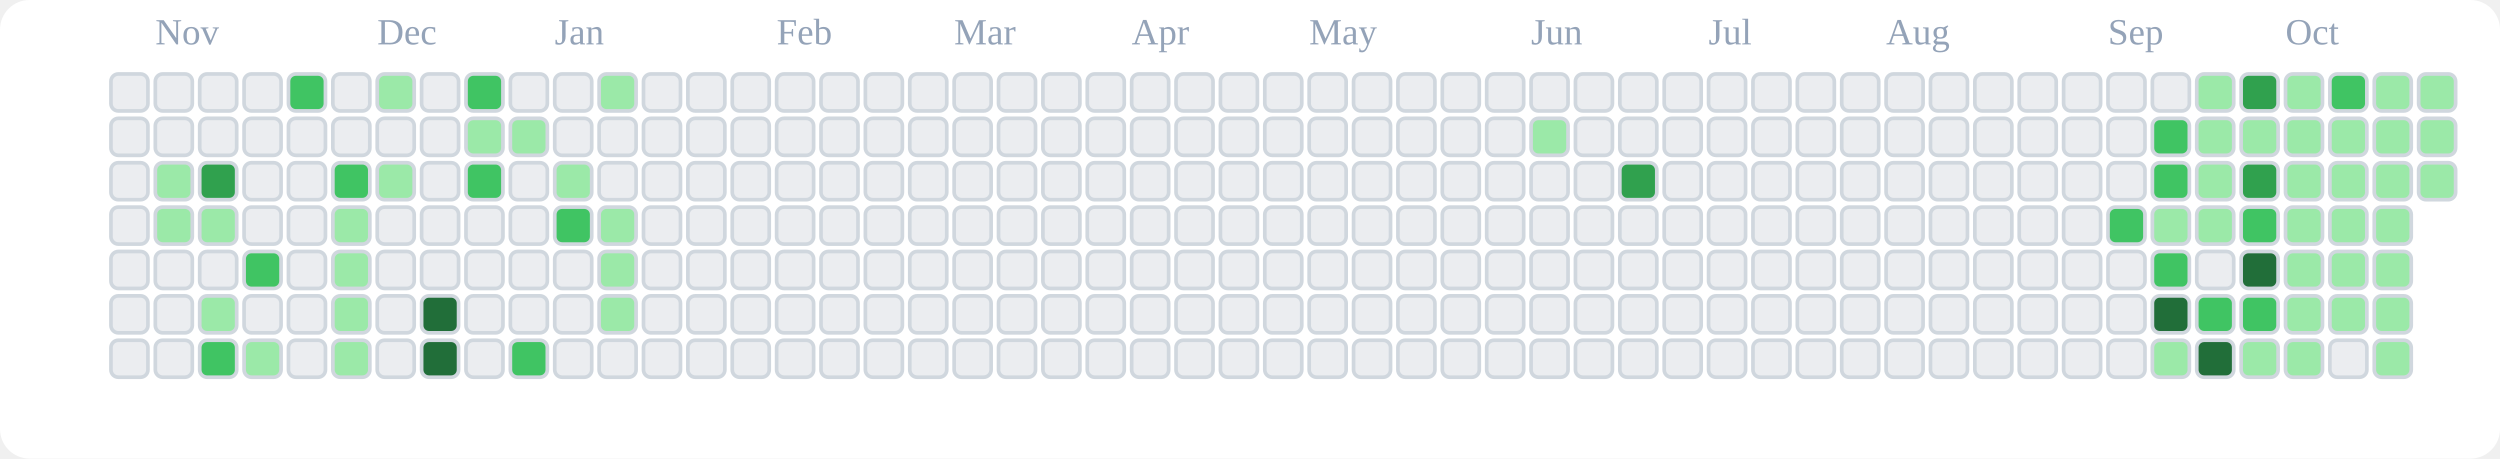
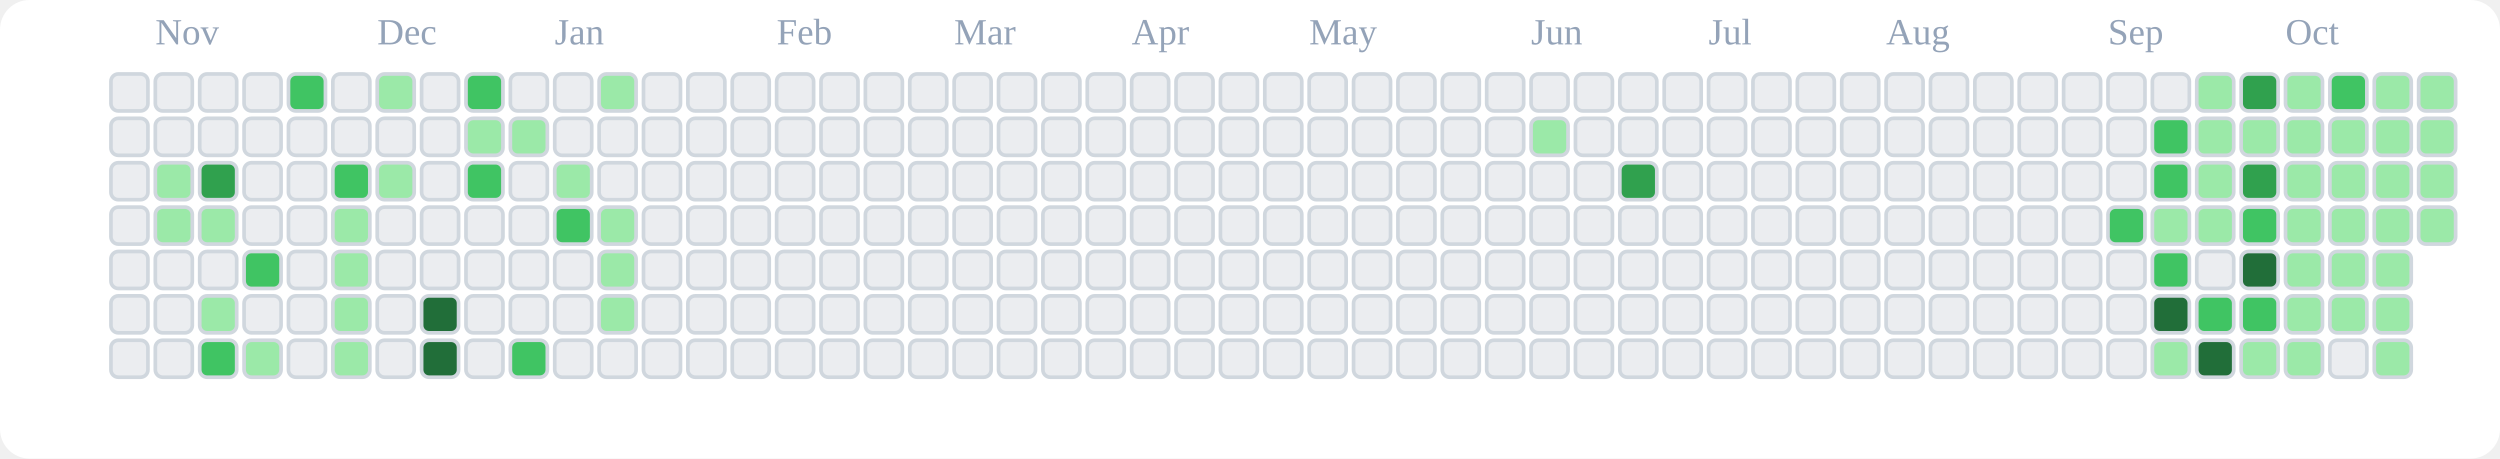
<svg xmlns="http://www.w3.org/2000/svg" viewBox="0 0 676 124" role="img" aria-label="tranhohoangvu Contributions (Light)">
  <rect x="0" y="0" width="676" height="124" fill="#ffffff" rx="8" ry="8" />
  <text x="42" y="12" font-size="10" fill="#94a3b8">Nov</text>
  <text x="102" y="12" font-size="10" fill="#94a3b8">Dec</text>
  <text x="150" y="12" font-size="10" fill="#94a3b8">Jan</text>
  <text x="210" y="12" font-size="10" fill="#94a3b8">Feb</text>
  <text x="258" y="12" font-size="10" fill="#94a3b8">Mar</text>
  <text x="306" y="12" font-size="10" fill="#94a3b8">Apr</text>
  <text x="354" y="12" font-size="10" fill="#94a3b8">May</text>
  <text x="414" y="12" font-size="10" fill="#94a3b8">Jun</text>
  <text x="462" y="12" font-size="10" fill="#94a3b8">Jul</text>
  <text x="510" y="12" font-size="10" fill="#94a3b8">Aug</text>
  <text x="570" y="12" font-size="10" fill="#94a3b8">Sep</text>
  <text x="618" y="12" font-size="10" fill="#94a3b8">Oct</text>
  <rect x="30" y="20" width="10" height="10" rx="2" ry="2" fill="#ebedf0" stroke="#d0d7de" stroke-width="1" />
  <rect x="30" y="32" width="10" height="10" rx="2" ry="2" fill="#ebedf0" stroke="#d0d7de" stroke-width="1" />
  <rect x="30" y="44" width="10" height="10" rx="2" ry="2" fill="#ebedf0" stroke="#d0d7de" stroke-width="1" />
  <rect x="30" y="56" width="10" height="10" rx="2" ry="2" fill="#ebedf0" stroke="#d0d7de" stroke-width="1" />
  <rect x="30" y="68" width="10" height="10" rx="2" ry="2" fill="#ebedf0" stroke="#d0d7de" stroke-width="1" />
  <rect x="30" y="80" width="10" height="10" rx="2" ry="2" fill="#ebedf0" stroke="#d0d7de" stroke-width="1" />
  <rect x="30" y="92" width="10" height="10" rx="2" ry="2" fill="#ebedf0" stroke="#d0d7de" stroke-width="1" />
  <rect x="42" y="20" width="10" height="10" rx="2" ry="2" fill="#ebedf0" stroke="#d0d7de" stroke-width="1" />
  <rect x="42" y="32" width="10" height="10" rx="2" ry="2" fill="#ebedf0" stroke="#d0d7de" stroke-width="1" />
  <rect x="42" y="44" width="10" height="10" rx="2" ry="2" fill="#9be9a8" stroke="#d0d7de" stroke-width="1" />
  <rect x="42" y="56" width="10" height="10" rx="2" ry="2" fill="#9be9a8" stroke="#d0d7de" stroke-width="1" />
  <rect x="42" y="68" width="10" height="10" rx="2" ry="2" fill="#ebedf0" stroke="#d0d7de" stroke-width="1" />
  <rect x="42" y="80" width="10" height="10" rx="2" ry="2" fill="#ebedf0" stroke="#d0d7de" stroke-width="1" />
  <rect x="42" y="92" width="10" height="10" rx="2" ry="2" fill="#ebedf0" stroke="#d0d7de" stroke-width="1" />
  <rect x="54" y="20" width="10" height="10" rx="2" ry="2" fill="#ebedf0" stroke="#d0d7de" stroke-width="1" />
  <rect x="54" y="32" width="10" height="10" rx="2" ry="2" fill="#ebedf0" stroke="#d0d7de" stroke-width="1" />
  <rect x="54" y="44" width="10" height="10" rx="2" ry="2" fill="#30a14e" stroke="#d0d7de" stroke-width="1" />
  <rect x="54" y="56" width="10" height="10" rx="2" ry="2" fill="#9be9a8" stroke="#d0d7de" stroke-width="1" />
  <rect x="54" y="68" width="10" height="10" rx="2" ry="2" fill="#ebedf0" stroke="#d0d7de" stroke-width="1" />
  <rect x="54" y="80" width="10" height="10" rx="2" ry="2" fill="#9be9a8" stroke="#d0d7de" stroke-width="1" />
  <rect x="54" y="92" width="10" height="10" rx="2" ry="2" fill="#40c463" stroke="#d0d7de" stroke-width="1" />
  <rect x="66" y="20" width="10" height="10" rx="2" ry="2" fill="#ebedf0" stroke="#d0d7de" stroke-width="1" />
  <rect x="66" y="32" width="10" height="10" rx="2" ry="2" fill="#ebedf0" stroke="#d0d7de" stroke-width="1" />
  <rect x="66" y="44" width="10" height="10" rx="2" ry="2" fill="#ebedf0" stroke="#d0d7de" stroke-width="1" />
  <rect x="66" y="56" width="10" height="10" rx="2" ry="2" fill="#ebedf0" stroke="#d0d7de" stroke-width="1" />
  <rect x="66" y="68" width="10" height="10" rx="2" ry="2" fill="#40c463" stroke="#d0d7de" stroke-width="1" />
  <rect x="66" y="80" width="10" height="10" rx="2" ry="2" fill="#ebedf0" stroke="#d0d7de" stroke-width="1" />
  <rect x="66" y="92" width="10" height="10" rx="2" ry="2" fill="#9be9a8" stroke="#d0d7de" stroke-width="1" />
  <rect x="78" y="20" width="10" height="10" rx="2" ry="2" fill="#40c463" stroke="#d0d7de" stroke-width="1" />
  <rect x="78" y="32" width="10" height="10" rx="2" ry="2" fill="#ebedf0" stroke="#d0d7de" stroke-width="1" />
  <rect x="78" y="44" width="10" height="10" rx="2" ry="2" fill="#ebedf0" stroke="#d0d7de" stroke-width="1" />
  <rect x="78" y="56" width="10" height="10" rx="2" ry="2" fill="#ebedf0" stroke="#d0d7de" stroke-width="1" />
  <rect x="78" y="68" width="10" height="10" rx="2" ry="2" fill="#ebedf0" stroke="#d0d7de" stroke-width="1" />
  <rect x="78" y="80" width="10" height="10" rx="2" ry="2" fill="#ebedf0" stroke="#d0d7de" stroke-width="1" />
  <rect x="78" y="92" width="10" height="10" rx="2" ry="2" fill="#ebedf0" stroke="#d0d7de" stroke-width="1" />
  <rect x="90" y="20" width="10" height="10" rx="2" ry="2" fill="#ebedf0" stroke="#d0d7de" stroke-width="1" />
  <rect x="90" y="32" width="10" height="10" rx="2" ry="2" fill="#ebedf0" stroke="#d0d7de" stroke-width="1" />
  <rect x="90" y="44" width="10" height="10" rx="2" ry="2" fill="#40c463" stroke="#d0d7de" stroke-width="1" />
  <rect x="90" y="56" width="10" height="10" rx="2" ry="2" fill="#9be9a8" stroke="#d0d7de" stroke-width="1" />
  <rect x="90" y="68" width="10" height="10" rx="2" ry="2" fill="#9be9a8" stroke="#d0d7de" stroke-width="1" />
  <rect x="90" y="80" width="10" height="10" rx="2" ry="2" fill="#9be9a8" stroke="#d0d7de" stroke-width="1" />
  <rect x="90" y="92" width="10" height="10" rx="2" ry="2" fill="#9be9a8" stroke="#d0d7de" stroke-width="1" />
  <rect x="102" y="20" width="10" height="10" rx="2" ry="2" fill="#9be9a8" stroke="#d0d7de" stroke-width="1" />
  <rect x="102" y="32" width="10" height="10" rx="2" ry="2" fill="#ebedf0" stroke="#d0d7de" stroke-width="1" />
  <rect x="102" y="44" width="10" height="10" rx="2" ry="2" fill="#9be9a8" stroke="#d0d7de" stroke-width="1" />
  <rect x="102" y="56" width="10" height="10" rx="2" ry="2" fill="#ebedf0" stroke="#d0d7de" stroke-width="1" />
  <rect x="102" y="68" width="10" height="10" rx="2" ry="2" fill="#ebedf0" stroke="#d0d7de" stroke-width="1" />
  <rect x="102" y="80" width="10" height="10" rx="2" ry="2" fill="#ebedf0" stroke="#d0d7de" stroke-width="1" />
  <rect x="102" y="92" width="10" height="10" rx="2" ry="2" fill="#ebedf0" stroke="#d0d7de" stroke-width="1" />
  <rect x="114" y="20" width="10" height="10" rx="2" ry="2" fill="#ebedf0" stroke="#d0d7de" stroke-width="1" />
  <rect x="114" y="32" width="10" height="10" rx="2" ry="2" fill="#ebedf0" stroke="#d0d7de" stroke-width="1" />
  <rect x="114" y="44" width="10" height="10" rx="2" ry="2" fill="#ebedf0" stroke="#d0d7de" stroke-width="1" />
  <rect x="114" y="56" width="10" height="10" rx="2" ry="2" fill="#ebedf0" stroke="#d0d7de" stroke-width="1" />
  <rect x="114" y="68" width="10" height="10" rx="2" ry="2" fill="#ebedf0" stroke="#d0d7de" stroke-width="1" />
  <rect x="114" y="80" width="10" height="10" rx="2" ry="2" fill="#216e39" stroke="#d0d7de" stroke-width="1" />
  <rect x="114" y="92" width="10" height="10" rx="2" ry="2" fill="#216e39" stroke="#d0d7de" stroke-width="1" />
  <rect x="126" y="20" width="10" height="10" rx="2" ry="2" fill="#40c463" stroke="#d0d7de" stroke-width="1" />
  <rect x="126" y="32" width="10" height="10" rx="2" ry="2" fill="#9be9a8" stroke="#d0d7de" stroke-width="1" />
  <rect x="126" y="44" width="10" height="10" rx="2" ry="2" fill="#40c463" stroke="#d0d7de" stroke-width="1" />
  <rect x="126" y="56" width="10" height="10" rx="2" ry="2" fill="#ebedf0" stroke="#d0d7de" stroke-width="1" />
  <rect x="126" y="68" width="10" height="10" rx="2" ry="2" fill="#ebedf0" stroke="#d0d7de" stroke-width="1" />
  <rect x="126" y="80" width="10" height="10" rx="2" ry="2" fill="#ebedf0" stroke="#d0d7de" stroke-width="1" />
  <rect x="126" y="92" width="10" height="10" rx="2" ry="2" fill="#ebedf0" stroke="#d0d7de" stroke-width="1" />
  <rect x="138" y="20" width="10" height="10" rx="2" ry="2" fill="#ebedf0" stroke="#d0d7de" stroke-width="1" />
  <rect x="138" y="32" width="10" height="10" rx="2" ry="2" fill="#9be9a8" stroke="#d0d7de" stroke-width="1" />
  <rect x="138" y="44" width="10" height="10" rx="2" ry="2" fill="#ebedf0" stroke="#d0d7de" stroke-width="1" />
  <rect x="138" y="56" width="10" height="10" rx="2" ry="2" fill="#ebedf0" stroke="#d0d7de" stroke-width="1" />
  <rect x="138" y="68" width="10" height="10" rx="2" ry="2" fill="#ebedf0" stroke="#d0d7de" stroke-width="1" />
  <rect x="138" y="80" width="10" height="10" rx="2" ry="2" fill="#ebedf0" stroke="#d0d7de" stroke-width="1" />
  <rect x="138" y="92" width="10" height="10" rx="2" ry="2" fill="#40c463" stroke="#d0d7de" stroke-width="1" />
  <rect x="150" y="20" width="10" height="10" rx="2" ry="2" fill="#ebedf0" stroke="#d0d7de" stroke-width="1" />
  <rect x="150" y="32" width="10" height="10" rx="2" ry="2" fill="#ebedf0" stroke="#d0d7de" stroke-width="1" />
  <rect x="150" y="44" width="10" height="10" rx="2" ry="2" fill="#9be9a8" stroke="#d0d7de" stroke-width="1" />
  <rect x="150" y="56" width="10" height="10" rx="2" ry="2" fill="#40c463" stroke="#d0d7de" stroke-width="1" />
  <rect x="150" y="68" width="10" height="10" rx="2" ry="2" fill="#ebedf0" stroke="#d0d7de" stroke-width="1" />
  <rect x="150" y="80" width="10" height="10" rx="2" ry="2" fill="#ebedf0" stroke="#d0d7de" stroke-width="1" />
  <rect x="150" y="92" width="10" height="10" rx="2" ry="2" fill="#ebedf0" stroke="#d0d7de" stroke-width="1" />
  <rect x="162" y="20" width="10" height="10" rx="2" ry="2" fill="#9be9a8" stroke="#d0d7de" stroke-width="1" />
  <rect x="162" y="32" width="10" height="10" rx="2" ry="2" fill="#ebedf0" stroke="#d0d7de" stroke-width="1" />
  <rect x="162" y="44" width="10" height="10" rx="2" ry="2" fill="#ebedf0" stroke="#d0d7de" stroke-width="1" />
  <rect x="162" y="56" width="10" height="10" rx="2" ry="2" fill="#9be9a8" stroke="#d0d7de" stroke-width="1" />
  <rect x="162" y="68" width="10" height="10" rx="2" ry="2" fill="#9be9a8" stroke="#d0d7de" stroke-width="1" />
  <rect x="162" y="80" width="10" height="10" rx="2" ry="2" fill="#9be9a8" stroke="#d0d7de" stroke-width="1" />
  <rect x="162" y="92" width="10" height="10" rx="2" ry="2" fill="#ebedf0" stroke="#d0d7de" stroke-width="1" />
  <rect x="174" y="20" width="10" height="10" rx="2" ry="2" fill="#ebedf0" stroke="#d0d7de" stroke-width="1" />
  <rect x="174" y="32" width="10" height="10" rx="2" ry="2" fill="#ebedf0" stroke="#d0d7de" stroke-width="1" />
  <rect x="174" y="44" width="10" height="10" rx="2" ry="2" fill="#ebedf0" stroke="#d0d7de" stroke-width="1" />
  <rect x="174" y="56" width="10" height="10" rx="2" ry="2" fill="#ebedf0" stroke="#d0d7de" stroke-width="1" />
  <rect x="174" y="68" width="10" height="10" rx="2" ry="2" fill="#ebedf0" stroke="#d0d7de" stroke-width="1" />
  <rect x="174" y="80" width="10" height="10" rx="2" ry="2" fill="#ebedf0" stroke="#d0d7de" stroke-width="1" />
  <rect x="174" y="92" width="10" height="10" rx="2" ry="2" fill="#ebedf0" stroke="#d0d7de" stroke-width="1" />
  <rect x="186" y="20" width="10" height="10" rx="2" ry="2" fill="#ebedf0" stroke="#d0d7de" stroke-width="1" />
  <rect x="186" y="32" width="10" height="10" rx="2" ry="2" fill="#ebedf0" stroke="#d0d7de" stroke-width="1" />
  <rect x="186" y="44" width="10" height="10" rx="2" ry="2" fill="#ebedf0" stroke="#d0d7de" stroke-width="1" />
  <rect x="186" y="56" width="10" height="10" rx="2" ry="2" fill="#ebedf0" stroke="#d0d7de" stroke-width="1" />
  <rect x="186" y="68" width="10" height="10" rx="2" ry="2" fill="#ebedf0" stroke="#d0d7de" stroke-width="1" />
  <rect x="186" y="80" width="10" height="10" rx="2" ry="2" fill="#ebedf0" stroke="#d0d7de" stroke-width="1" />
  <rect x="186" y="92" width="10" height="10" rx="2" ry="2" fill="#ebedf0" stroke="#d0d7de" stroke-width="1" />
  <rect x="198" y="20" width="10" height="10" rx="2" ry="2" fill="#ebedf0" stroke="#d0d7de" stroke-width="1" />
  <rect x="198" y="32" width="10" height="10" rx="2" ry="2" fill="#ebedf0" stroke="#d0d7de" stroke-width="1" />
  <rect x="198" y="44" width="10" height="10" rx="2" ry="2" fill="#ebedf0" stroke="#d0d7de" stroke-width="1" />
  <rect x="198" y="56" width="10" height="10" rx="2" ry="2" fill="#ebedf0" stroke="#d0d7de" stroke-width="1" />
  <rect x="198" y="68" width="10" height="10" rx="2" ry="2" fill="#ebedf0" stroke="#d0d7de" stroke-width="1" />
  <rect x="198" y="80" width="10" height="10" rx="2" ry="2" fill="#ebedf0" stroke="#d0d7de" stroke-width="1" />
  <rect x="198" y="92" width="10" height="10" rx="2" ry="2" fill="#ebedf0" stroke="#d0d7de" stroke-width="1" />
  <rect x="210" y="20" width="10" height="10" rx="2" ry="2" fill="#ebedf0" stroke="#d0d7de" stroke-width="1" />
  <rect x="210" y="32" width="10" height="10" rx="2" ry="2" fill="#ebedf0" stroke="#d0d7de" stroke-width="1" />
  <rect x="210" y="44" width="10" height="10" rx="2" ry="2" fill="#ebedf0" stroke="#d0d7de" stroke-width="1" />
  <rect x="210" y="56" width="10" height="10" rx="2" ry="2" fill="#ebedf0" stroke="#d0d7de" stroke-width="1" />
  <rect x="210" y="68" width="10" height="10" rx="2" ry="2" fill="#ebedf0" stroke="#d0d7de" stroke-width="1" />
  <rect x="210" y="80" width="10" height="10" rx="2" ry="2" fill="#ebedf0" stroke="#d0d7de" stroke-width="1" />
  <rect x="210" y="92" width="10" height="10" rx="2" ry="2" fill="#ebedf0" stroke="#d0d7de" stroke-width="1" />
  <rect x="222" y="20" width="10" height="10" rx="2" ry="2" fill="#ebedf0" stroke="#d0d7de" stroke-width="1" />
  <rect x="222" y="32" width="10" height="10" rx="2" ry="2" fill="#ebedf0" stroke="#d0d7de" stroke-width="1" />
  <rect x="222" y="44" width="10" height="10" rx="2" ry="2" fill="#ebedf0" stroke="#d0d7de" stroke-width="1" />
  <rect x="222" y="56" width="10" height="10" rx="2" ry="2" fill="#ebedf0" stroke="#d0d7de" stroke-width="1" />
  <rect x="222" y="68" width="10" height="10" rx="2" ry="2" fill="#ebedf0" stroke="#d0d7de" stroke-width="1" />
  <rect x="222" y="80" width="10" height="10" rx="2" ry="2" fill="#ebedf0" stroke="#d0d7de" stroke-width="1" />
  <rect x="222" y="92" width="10" height="10" rx="2" ry="2" fill="#ebedf0" stroke="#d0d7de" stroke-width="1" />
  <rect x="234" y="20" width="10" height="10" rx="2" ry="2" fill="#ebedf0" stroke="#d0d7de" stroke-width="1" />
  <rect x="234" y="32" width="10" height="10" rx="2" ry="2" fill="#ebedf0" stroke="#d0d7de" stroke-width="1" />
  <rect x="234" y="44" width="10" height="10" rx="2" ry="2" fill="#ebedf0" stroke="#d0d7de" stroke-width="1" />
  <rect x="234" y="56" width="10" height="10" rx="2" ry="2" fill="#ebedf0" stroke="#d0d7de" stroke-width="1" />
  <rect x="234" y="68" width="10" height="10" rx="2" ry="2" fill="#ebedf0" stroke="#d0d7de" stroke-width="1" />
  <rect x="234" y="80" width="10" height="10" rx="2" ry="2" fill="#ebedf0" stroke="#d0d7de" stroke-width="1" />
  <rect x="234" y="92" width="10" height="10" rx="2" ry="2" fill="#ebedf0" stroke="#d0d7de" stroke-width="1" />
  <rect x="246" y="20" width="10" height="10" rx="2" ry="2" fill="#ebedf0" stroke="#d0d7de" stroke-width="1" />
  <rect x="246" y="32" width="10" height="10" rx="2" ry="2" fill="#ebedf0" stroke="#d0d7de" stroke-width="1" />
  <rect x="246" y="44" width="10" height="10" rx="2" ry="2" fill="#ebedf0" stroke="#d0d7de" stroke-width="1" />
  <rect x="246" y="56" width="10" height="10" rx="2" ry="2" fill="#ebedf0" stroke="#d0d7de" stroke-width="1" />
  <rect x="246" y="68" width="10" height="10" rx="2" ry="2" fill="#ebedf0" stroke="#d0d7de" stroke-width="1" />
  <rect x="246" y="80" width="10" height="10" rx="2" ry="2" fill="#ebedf0" stroke="#d0d7de" stroke-width="1" />
  <rect x="246" y="92" width="10" height="10" rx="2" ry="2" fill="#ebedf0" stroke="#d0d7de" stroke-width="1" />
  <rect x="258" y="20" width="10" height="10" rx="2" ry="2" fill="#ebedf0" stroke="#d0d7de" stroke-width="1" />
  <rect x="258" y="32" width="10" height="10" rx="2" ry="2" fill="#ebedf0" stroke="#d0d7de" stroke-width="1" />
  <rect x="258" y="44" width="10" height="10" rx="2" ry="2" fill="#ebedf0" stroke="#d0d7de" stroke-width="1" />
  <rect x="258" y="56" width="10" height="10" rx="2" ry="2" fill="#ebedf0" stroke="#d0d7de" stroke-width="1" />
  <rect x="258" y="68" width="10" height="10" rx="2" ry="2" fill="#ebedf0" stroke="#d0d7de" stroke-width="1" />
  <rect x="258" y="80" width="10" height="10" rx="2" ry="2" fill="#ebedf0" stroke="#d0d7de" stroke-width="1" />
  <rect x="258" y="92" width="10" height="10" rx="2" ry="2" fill="#ebedf0" stroke="#d0d7de" stroke-width="1" />
  <rect x="270" y="20" width="10" height="10" rx="2" ry="2" fill="#ebedf0" stroke="#d0d7de" stroke-width="1" />
  <rect x="270" y="32" width="10" height="10" rx="2" ry="2" fill="#ebedf0" stroke="#d0d7de" stroke-width="1" />
  <rect x="270" y="44" width="10" height="10" rx="2" ry="2" fill="#ebedf0" stroke="#d0d7de" stroke-width="1" />
  <rect x="270" y="56" width="10" height="10" rx="2" ry="2" fill="#ebedf0" stroke="#d0d7de" stroke-width="1" />
  <rect x="270" y="68" width="10" height="10" rx="2" ry="2" fill="#ebedf0" stroke="#d0d7de" stroke-width="1" />
  <rect x="270" y="80" width="10" height="10" rx="2" ry="2" fill="#ebedf0" stroke="#d0d7de" stroke-width="1" />
  <rect x="270" y="92" width="10" height="10" rx="2" ry="2" fill="#ebedf0" stroke="#d0d7de" stroke-width="1" />
  <rect x="282" y="20" width="10" height="10" rx="2" ry="2" fill="#ebedf0" stroke="#d0d7de" stroke-width="1" />
  <rect x="282" y="32" width="10" height="10" rx="2" ry="2" fill="#ebedf0" stroke="#d0d7de" stroke-width="1" />
  <rect x="282" y="44" width="10" height="10" rx="2" ry="2" fill="#ebedf0" stroke="#d0d7de" stroke-width="1" />
  <rect x="282" y="56" width="10" height="10" rx="2" ry="2" fill="#ebedf0" stroke="#d0d7de" stroke-width="1" />
  <rect x="282" y="68" width="10" height="10" rx="2" ry="2" fill="#ebedf0" stroke="#d0d7de" stroke-width="1" />
  <rect x="282" y="80" width="10" height="10" rx="2" ry="2" fill="#ebedf0" stroke="#d0d7de" stroke-width="1" />
  <rect x="282" y="92" width="10" height="10" rx="2" ry="2" fill="#ebedf0" stroke="#d0d7de" stroke-width="1" />
  <rect x="294" y="20" width="10" height="10" rx="2" ry="2" fill="#ebedf0" stroke="#d0d7de" stroke-width="1" />
  <rect x="294" y="32" width="10" height="10" rx="2" ry="2" fill="#ebedf0" stroke="#d0d7de" stroke-width="1" />
  <rect x="294" y="44" width="10" height="10" rx="2" ry="2" fill="#ebedf0" stroke="#d0d7de" stroke-width="1" />
  <rect x="294" y="56" width="10" height="10" rx="2" ry="2" fill="#ebedf0" stroke="#d0d7de" stroke-width="1" />
  <rect x="294" y="68" width="10" height="10" rx="2" ry="2" fill="#ebedf0" stroke="#d0d7de" stroke-width="1" />
  <rect x="294" y="80" width="10" height="10" rx="2" ry="2" fill="#ebedf0" stroke="#d0d7de" stroke-width="1" />
  <rect x="294" y="92" width="10" height="10" rx="2" ry="2" fill="#ebedf0" stroke="#d0d7de" stroke-width="1" />
  <rect x="306" y="20" width="10" height="10" rx="2" ry="2" fill="#ebedf0" stroke="#d0d7de" stroke-width="1" />
  <rect x="306" y="32" width="10" height="10" rx="2" ry="2" fill="#ebedf0" stroke="#d0d7de" stroke-width="1" />
  <rect x="306" y="44" width="10" height="10" rx="2" ry="2" fill="#ebedf0" stroke="#d0d7de" stroke-width="1" />
  <rect x="306" y="56" width="10" height="10" rx="2" ry="2" fill="#ebedf0" stroke="#d0d7de" stroke-width="1" />
  <rect x="306" y="68" width="10" height="10" rx="2" ry="2" fill="#ebedf0" stroke="#d0d7de" stroke-width="1" />
  <rect x="306" y="80" width="10" height="10" rx="2" ry="2" fill="#ebedf0" stroke="#d0d7de" stroke-width="1" />
  <rect x="306" y="92" width="10" height="10" rx="2" ry="2" fill="#ebedf0" stroke="#d0d7de" stroke-width="1" />
  <rect x="318" y="20" width="10" height="10" rx="2" ry="2" fill="#ebedf0" stroke="#d0d7de" stroke-width="1" />
  <rect x="318" y="32" width="10" height="10" rx="2" ry="2" fill="#ebedf0" stroke="#d0d7de" stroke-width="1" />
  <rect x="318" y="44" width="10" height="10" rx="2" ry="2" fill="#ebedf0" stroke="#d0d7de" stroke-width="1" />
  <rect x="318" y="56" width="10" height="10" rx="2" ry="2" fill="#ebedf0" stroke="#d0d7de" stroke-width="1" />
  <rect x="318" y="68" width="10" height="10" rx="2" ry="2" fill="#ebedf0" stroke="#d0d7de" stroke-width="1" />
  <rect x="318" y="80" width="10" height="10" rx="2" ry="2" fill="#ebedf0" stroke="#d0d7de" stroke-width="1" />
  <rect x="318" y="92" width="10" height="10" rx="2" ry="2" fill="#ebedf0" stroke="#d0d7de" stroke-width="1" />
  <rect x="330" y="20" width="10" height="10" rx="2" ry="2" fill="#ebedf0" stroke="#d0d7de" stroke-width="1" />
  <rect x="330" y="32" width="10" height="10" rx="2" ry="2" fill="#ebedf0" stroke="#d0d7de" stroke-width="1" />
  <rect x="330" y="44" width="10" height="10" rx="2" ry="2" fill="#ebedf0" stroke="#d0d7de" stroke-width="1" />
  <rect x="330" y="56" width="10" height="10" rx="2" ry="2" fill="#ebedf0" stroke="#d0d7de" stroke-width="1" />
  <rect x="330" y="68" width="10" height="10" rx="2" ry="2" fill="#ebedf0" stroke="#d0d7de" stroke-width="1" />
  <rect x="330" y="80" width="10" height="10" rx="2" ry="2" fill="#ebedf0" stroke="#d0d7de" stroke-width="1" />
  <rect x="330" y="92" width="10" height="10" rx="2" ry="2" fill="#ebedf0" stroke="#d0d7de" stroke-width="1" />
  <rect x="342" y="20" width="10" height="10" rx="2" ry="2" fill="#ebedf0" stroke="#d0d7de" stroke-width="1" />
  <rect x="342" y="32" width="10" height="10" rx="2" ry="2" fill="#ebedf0" stroke="#d0d7de" stroke-width="1" />
  <rect x="342" y="44" width="10" height="10" rx="2" ry="2" fill="#ebedf0" stroke="#d0d7de" stroke-width="1" />
  <rect x="342" y="56" width="10" height="10" rx="2" ry="2" fill="#ebedf0" stroke="#d0d7de" stroke-width="1" />
  <rect x="342" y="68" width="10" height="10" rx="2" ry="2" fill="#ebedf0" stroke="#d0d7de" stroke-width="1" />
  <rect x="342" y="80" width="10" height="10" rx="2" ry="2" fill="#ebedf0" stroke="#d0d7de" stroke-width="1" />
  <rect x="342" y="92" width="10" height="10" rx="2" ry="2" fill="#ebedf0" stroke="#d0d7de" stroke-width="1" />
  <rect x="354" y="20" width="10" height="10" rx="2" ry="2" fill="#ebedf0" stroke="#d0d7de" stroke-width="1" />
  <rect x="354" y="32" width="10" height="10" rx="2" ry="2" fill="#ebedf0" stroke="#d0d7de" stroke-width="1" />
  <rect x="354" y="44" width="10" height="10" rx="2" ry="2" fill="#ebedf0" stroke="#d0d7de" stroke-width="1" />
  <rect x="354" y="56" width="10" height="10" rx="2" ry="2" fill="#ebedf0" stroke="#d0d7de" stroke-width="1" />
  <rect x="354" y="68" width="10" height="10" rx="2" ry="2" fill="#ebedf0" stroke="#d0d7de" stroke-width="1" />
  <rect x="354" y="80" width="10" height="10" rx="2" ry="2" fill="#ebedf0" stroke="#d0d7de" stroke-width="1" />
  <rect x="354" y="92" width="10" height="10" rx="2" ry="2" fill="#ebedf0" stroke="#d0d7de" stroke-width="1" />
  <rect x="366" y="20" width="10" height="10" rx="2" ry="2" fill="#ebedf0" stroke="#d0d7de" stroke-width="1" />
  <rect x="366" y="32" width="10" height="10" rx="2" ry="2" fill="#ebedf0" stroke="#d0d7de" stroke-width="1" />
  <rect x="366" y="44" width="10" height="10" rx="2" ry="2" fill="#ebedf0" stroke="#d0d7de" stroke-width="1" />
  <rect x="366" y="56" width="10" height="10" rx="2" ry="2" fill="#ebedf0" stroke="#d0d7de" stroke-width="1" />
  <rect x="366" y="68" width="10" height="10" rx="2" ry="2" fill="#ebedf0" stroke="#d0d7de" stroke-width="1" />
  <rect x="366" y="80" width="10" height="10" rx="2" ry="2" fill="#ebedf0" stroke="#d0d7de" stroke-width="1" />
  <rect x="366" y="92" width="10" height="10" rx="2" ry="2" fill="#ebedf0" stroke="#d0d7de" stroke-width="1" />
  <rect x="378" y="20" width="10" height="10" rx="2" ry="2" fill="#ebedf0" stroke="#d0d7de" stroke-width="1" />
  <rect x="378" y="32" width="10" height="10" rx="2" ry="2" fill="#ebedf0" stroke="#d0d7de" stroke-width="1" />
  <rect x="378" y="44" width="10" height="10" rx="2" ry="2" fill="#ebedf0" stroke="#d0d7de" stroke-width="1" />
  <rect x="378" y="56" width="10" height="10" rx="2" ry="2" fill="#ebedf0" stroke="#d0d7de" stroke-width="1" />
  <rect x="378" y="68" width="10" height="10" rx="2" ry="2" fill="#ebedf0" stroke="#d0d7de" stroke-width="1" />
  <rect x="378" y="80" width="10" height="10" rx="2" ry="2" fill="#ebedf0" stroke="#d0d7de" stroke-width="1" />
  <rect x="378" y="92" width="10" height="10" rx="2" ry="2" fill="#ebedf0" stroke="#d0d7de" stroke-width="1" />
  <rect x="390" y="20" width="10" height="10" rx="2" ry="2" fill="#ebedf0" stroke="#d0d7de" stroke-width="1" />
  <rect x="390" y="32" width="10" height="10" rx="2" ry="2" fill="#ebedf0" stroke="#d0d7de" stroke-width="1" />
  <rect x="390" y="44" width="10" height="10" rx="2" ry="2" fill="#ebedf0" stroke="#d0d7de" stroke-width="1" />
  <rect x="390" y="56" width="10" height="10" rx="2" ry="2" fill="#ebedf0" stroke="#d0d7de" stroke-width="1" />
  <rect x="390" y="68" width="10" height="10" rx="2" ry="2" fill="#ebedf0" stroke="#d0d7de" stroke-width="1" />
  <rect x="390" y="80" width="10" height="10" rx="2" ry="2" fill="#ebedf0" stroke="#d0d7de" stroke-width="1" />
  <rect x="390" y="92" width="10" height="10" rx="2" ry="2" fill="#ebedf0" stroke="#d0d7de" stroke-width="1" />
  <rect x="402" y="20" width="10" height="10" rx="2" ry="2" fill="#ebedf0" stroke="#d0d7de" stroke-width="1" />
  <rect x="402" y="32" width="10" height="10" rx="2" ry="2" fill="#ebedf0" stroke="#d0d7de" stroke-width="1" />
  <rect x="402" y="44" width="10" height="10" rx="2" ry="2" fill="#ebedf0" stroke="#d0d7de" stroke-width="1" />
  <rect x="402" y="56" width="10" height="10" rx="2" ry="2" fill="#ebedf0" stroke="#d0d7de" stroke-width="1" />
  <rect x="402" y="68" width="10" height="10" rx="2" ry="2" fill="#ebedf0" stroke="#d0d7de" stroke-width="1" />
  <rect x="402" y="80" width="10" height="10" rx="2" ry="2" fill="#ebedf0" stroke="#d0d7de" stroke-width="1" />
  <rect x="402" y="92" width="10" height="10" rx="2" ry="2" fill="#ebedf0" stroke="#d0d7de" stroke-width="1" />
  <rect x="414" y="20" width="10" height="10" rx="2" ry="2" fill="#ebedf0" stroke="#d0d7de" stroke-width="1" />
  <rect x="414" y="32" width="10" height="10" rx="2" ry="2" fill="#9be9a8" stroke="#d0d7de" stroke-width="1" />
  <rect x="414" y="44" width="10" height="10" rx="2" ry="2" fill="#ebedf0" stroke="#d0d7de" stroke-width="1" />
  <rect x="414" y="56" width="10" height="10" rx="2" ry="2" fill="#ebedf0" stroke="#d0d7de" stroke-width="1" />
  <rect x="414" y="68" width="10" height="10" rx="2" ry="2" fill="#ebedf0" stroke="#d0d7de" stroke-width="1" />
  <rect x="414" y="80" width="10" height="10" rx="2" ry="2" fill="#ebedf0" stroke="#d0d7de" stroke-width="1" />
  <rect x="414" y="92" width="10" height="10" rx="2" ry="2" fill="#ebedf0" stroke="#d0d7de" stroke-width="1" />
  <rect x="426" y="20" width="10" height="10" rx="2" ry="2" fill="#ebedf0" stroke="#d0d7de" stroke-width="1" />
  <rect x="426" y="32" width="10" height="10" rx="2" ry="2" fill="#ebedf0" stroke="#d0d7de" stroke-width="1" />
  <rect x="426" y="44" width="10" height="10" rx="2" ry="2" fill="#ebedf0" stroke="#d0d7de" stroke-width="1" />
  <rect x="426" y="56" width="10" height="10" rx="2" ry="2" fill="#ebedf0" stroke="#d0d7de" stroke-width="1" />
  <rect x="426" y="68" width="10" height="10" rx="2" ry="2" fill="#ebedf0" stroke="#d0d7de" stroke-width="1" />
  <rect x="426" y="80" width="10" height="10" rx="2" ry="2" fill="#ebedf0" stroke="#d0d7de" stroke-width="1" />
  <rect x="426" y="92" width="10" height="10" rx="2" ry="2" fill="#ebedf0" stroke="#d0d7de" stroke-width="1" />
  <rect x="438" y="20" width="10" height="10" rx="2" ry="2" fill="#ebedf0" stroke="#d0d7de" stroke-width="1" />
  <rect x="438" y="32" width="10" height="10" rx="2" ry="2" fill="#ebedf0" stroke="#d0d7de" stroke-width="1" />
  <rect x="438" y="44" width="10" height="10" rx="2" ry="2" fill="#30a14e" stroke="#d0d7de" stroke-width="1" />
  <rect x="438" y="56" width="10" height="10" rx="2" ry="2" fill="#ebedf0" stroke="#d0d7de" stroke-width="1" />
  <rect x="438" y="68" width="10" height="10" rx="2" ry="2" fill="#ebedf0" stroke="#d0d7de" stroke-width="1" />
  <rect x="438" y="80" width="10" height="10" rx="2" ry="2" fill="#ebedf0" stroke="#d0d7de" stroke-width="1" />
  <rect x="438" y="92" width="10" height="10" rx="2" ry="2" fill="#ebedf0" stroke="#d0d7de" stroke-width="1" />
  <rect x="450" y="20" width="10" height="10" rx="2" ry="2" fill="#ebedf0" stroke="#d0d7de" stroke-width="1" />
  <rect x="450" y="32" width="10" height="10" rx="2" ry="2" fill="#ebedf0" stroke="#d0d7de" stroke-width="1" />
  <rect x="450" y="44" width="10" height="10" rx="2" ry="2" fill="#ebedf0" stroke="#d0d7de" stroke-width="1" />
  <rect x="450" y="56" width="10" height="10" rx="2" ry="2" fill="#ebedf0" stroke="#d0d7de" stroke-width="1" />
  <rect x="450" y="68" width="10" height="10" rx="2" ry="2" fill="#ebedf0" stroke="#d0d7de" stroke-width="1" />
  <rect x="450" y="80" width="10" height="10" rx="2" ry="2" fill="#ebedf0" stroke="#d0d7de" stroke-width="1" />
  <rect x="450" y="92" width="10" height="10" rx="2" ry="2" fill="#ebedf0" stroke="#d0d7de" stroke-width="1" />
  <rect x="462" y="20" width="10" height="10" rx="2" ry="2" fill="#ebedf0" stroke="#d0d7de" stroke-width="1" />
  <rect x="462" y="32" width="10" height="10" rx="2" ry="2" fill="#ebedf0" stroke="#d0d7de" stroke-width="1" />
  <rect x="462" y="44" width="10" height="10" rx="2" ry="2" fill="#ebedf0" stroke="#d0d7de" stroke-width="1" />
  <rect x="462" y="56" width="10" height="10" rx="2" ry="2" fill="#ebedf0" stroke="#d0d7de" stroke-width="1" />
  <rect x="462" y="68" width="10" height="10" rx="2" ry="2" fill="#ebedf0" stroke="#d0d7de" stroke-width="1" />
  <rect x="462" y="80" width="10" height="10" rx="2" ry="2" fill="#ebedf0" stroke="#d0d7de" stroke-width="1" />
  <rect x="462" y="92" width="10" height="10" rx="2" ry="2" fill="#ebedf0" stroke="#d0d7de" stroke-width="1" />
  <rect x="474" y="20" width="10" height="10" rx="2" ry="2" fill="#ebedf0" stroke="#d0d7de" stroke-width="1" />
  <rect x="474" y="32" width="10" height="10" rx="2" ry="2" fill="#ebedf0" stroke="#d0d7de" stroke-width="1" />
  <rect x="474" y="44" width="10" height="10" rx="2" ry="2" fill="#ebedf0" stroke="#d0d7de" stroke-width="1" />
  <rect x="474" y="56" width="10" height="10" rx="2" ry="2" fill="#ebedf0" stroke="#d0d7de" stroke-width="1" />
  <rect x="474" y="68" width="10" height="10" rx="2" ry="2" fill="#ebedf0" stroke="#d0d7de" stroke-width="1" />
  <rect x="474" y="80" width="10" height="10" rx="2" ry="2" fill="#ebedf0" stroke="#d0d7de" stroke-width="1" />
  <rect x="474" y="92" width="10" height="10" rx="2" ry="2" fill="#ebedf0" stroke="#d0d7de" stroke-width="1" />
  <rect x="486" y="20" width="10" height="10" rx="2" ry="2" fill="#ebedf0" stroke="#d0d7de" stroke-width="1" />
  <rect x="486" y="32" width="10" height="10" rx="2" ry="2" fill="#ebedf0" stroke="#d0d7de" stroke-width="1" />
  <rect x="486" y="44" width="10" height="10" rx="2" ry="2" fill="#ebedf0" stroke="#d0d7de" stroke-width="1" />
  <rect x="486" y="56" width="10" height="10" rx="2" ry="2" fill="#ebedf0" stroke="#d0d7de" stroke-width="1" />
  <rect x="486" y="68" width="10" height="10" rx="2" ry="2" fill="#ebedf0" stroke="#d0d7de" stroke-width="1" />
  <rect x="486" y="80" width="10" height="10" rx="2" ry="2" fill="#ebedf0" stroke="#d0d7de" stroke-width="1" />
  <rect x="486" y="92" width="10" height="10" rx="2" ry="2" fill="#ebedf0" stroke="#d0d7de" stroke-width="1" />
  <rect x="498" y="20" width="10" height="10" rx="2" ry="2" fill="#ebedf0" stroke="#d0d7de" stroke-width="1" />
  <rect x="498" y="32" width="10" height="10" rx="2" ry="2" fill="#ebedf0" stroke="#d0d7de" stroke-width="1" />
  <rect x="498" y="44" width="10" height="10" rx="2" ry="2" fill="#ebedf0" stroke="#d0d7de" stroke-width="1" />
  <rect x="498" y="56" width="10" height="10" rx="2" ry="2" fill="#ebedf0" stroke="#d0d7de" stroke-width="1" />
  <rect x="498" y="68" width="10" height="10" rx="2" ry="2" fill="#ebedf0" stroke="#d0d7de" stroke-width="1" />
  <rect x="498" y="80" width="10" height="10" rx="2" ry="2" fill="#ebedf0" stroke="#d0d7de" stroke-width="1" />
  <rect x="498" y="92" width="10" height="10" rx="2" ry="2" fill="#ebedf0" stroke="#d0d7de" stroke-width="1" />
  <rect x="510" y="20" width="10" height="10" rx="2" ry="2" fill="#ebedf0" stroke="#d0d7de" stroke-width="1" />
  <rect x="510" y="32" width="10" height="10" rx="2" ry="2" fill="#ebedf0" stroke="#d0d7de" stroke-width="1" />
  <rect x="510" y="44" width="10" height="10" rx="2" ry="2" fill="#ebedf0" stroke="#d0d7de" stroke-width="1" />
  <rect x="510" y="56" width="10" height="10" rx="2" ry="2" fill="#ebedf0" stroke="#d0d7de" stroke-width="1" />
  <rect x="510" y="68" width="10" height="10" rx="2" ry="2" fill="#ebedf0" stroke="#d0d7de" stroke-width="1" />
  <rect x="510" y="80" width="10" height="10" rx="2" ry="2" fill="#ebedf0" stroke="#d0d7de" stroke-width="1" />
  <rect x="510" y="92" width="10" height="10" rx="2" ry="2" fill="#ebedf0" stroke="#d0d7de" stroke-width="1" />
  <rect x="522" y="20" width="10" height="10" rx="2" ry="2" fill="#ebedf0" stroke="#d0d7de" stroke-width="1" />
  <rect x="522" y="32" width="10" height="10" rx="2" ry="2" fill="#ebedf0" stroke="#d0d7de" stroke-width="1" />
  <rect x="522" y="44" width="10" height="10" rx="2" ry="2" fill="#ebedf0" stroke="#d0d7de" stroke-width="1" />
  <rect x="522" y="56" width="10" height="10" rx="2" ry="2" fill="#ebedf0" stroke="#d0d7de" stroke-width="1" />
  <rect x="522" y="68" width="10" height="10" rx="2" ry="2" fill="#ebedf0" stroke="#d0d7de" stroke-width="1" />
  <rect x="522" y="80" width="10" height="10" rx="2" ry="2" fill="#ebedf0" stroke="#d0d7de" stroke-width="1" />
  <rect x="522" y="92" width="10" height="10" rx="2" ry="2" fill="#ebedf0" stroke="#d0d7de" stroke-width="1" />
  <rect x="534" y="20" width="10" height="10" rx="2" ry="2" fill="#ebedf0" stroke="#d0d7de" stroke-width="1" />
  <rect x="534" y="32" width="10" height="10" rx="2" ry="2" fill="#ebedf0" stroke="#d0d7de" stroke-width="1" />
  <rect x="534" y="44" width="10" height="10" rx="2" ry="2" fill="#ebedf0" stroke="#d0d7de" stroke-width="1" />
  <rect x="534" y="56" width="10" height="10" rx="2" ry="2" fill="#ebedf0" stroke="#d0d7de" stroke-width="1" />
  <rect x="534" y="68" width="10" height="10" rx="2" ry="2" fill="#ebedf0" stroke="#d0d7de" stroke-width="1" />
  <rect x="534" y="80" width="10" height="10" rx="2" ry="2" fill="#ebedf0" stroke="#d0d7de" stroke-width="1" />
  <rect x="534" y="92" width="10" height="10" rx="2" ry="2" fill="#ebedf0" stroke="#d0d7de" stroke-width="1" />
  <rect x="546" y="20" width="10" height="10" rx="2" ry="2" fill="#ebedf0" stroke="#d0d7de" stroke-width="1" />
  <rect x="546" y="32" width="10" height="10" rx="2" ry="2" fill="#ebedf0" stroke="#d0d7de" stroke-width="1" />
  <rect x="546" y="44" width="10" height="10" rx="2" ry="2" fill="#ebedf0" stroke="#d0d7de" stroke-width="1" />
  <rect x="546" y="56" width="10" height="10" rx="2" ry="2" fill="#ebedf0" stroke="#d0d7de" stroke-width="1" />
  <rect x="546" y="68" width="10" height="10" rx="2" ry="2" fill="#ebedf0" stroke="#d0d7de" stroke-width="1" />
  <rect x="546" y="80" width="10" height="10" rx="2" ry="2" fill="#ebedf0" stroke="#d0d7de" stroke-width="1" />
  <rect x="546" y="92" width="10" height="10" rx="2" ry="2" fill="#ebedf0" stroke="#d0d7de" stroke-width="1" />
  <rect x="558" y="20" width="10" height="10" rx="2" ry="2" fill="#ebedf0" stroke="#d0d7de" stroke-width="1" />
  <rect x="558" y="32" width="10" height="10" rx="2" ry="2" fill="#ebedf0" stroke="#d0d7de" stroke-width="1" />
  <rect x="558" y="44" width="10" height="10" rx="2" ry="2" fill="#ebedf0" stroke="#d0d7de" stroke-width="1" />
  <rect x="558" y="56" width="10" height="10" rx="2" ry="2" fill="#ebedf0" stroke="#d0d7de" stroke-width="1" />
  <rect x="558" y="68" width="10" height="10" rx="2" ry="2" fill="#ebedf0" stroke="#d0d7de" stroke-width="1" />
  <rect x="558" y="80" width="10" height="10" rx="2" ry="2" fill="#ebedf0" stroke="#d0d7de" stroke-width="1" />
  <rect x="558" y="92" width="10" height="10" rx="2" ry="2" fill="#ebedf0" stroke="#d0d7de" stroke-width="1" />
  <rect x="570" y="20" width="10" height="10" rx="2" ry="2" fill="#ebedf0" stroke="#d0d7de" stroke-width="1" />
  <rect x="570" y="32" width="10" height="10" rx="2" ry="2" fill="#ebedf0" stroke="#d0d7de" stroke-width="1" />
  <rect x="570" y="44" width="10" height="10" rx="2" ry="2" fill="#ebedf0" stroke="#d0d7de" stroke-width="1" />
  <rect x="570" y="56" width="10" height="10" rx="2" ry="2" fill="#40c463" stroke="#d0d7de" stroke-width="1" />
  <rect x="570" y="68" width="10" height="10" rx="2" ry="2" fill="#ebedf0" stroke="#d0d7de" stroke-width="1" />
  <rect x="570" y="80" width="10" height="10" rx="2" ry="2" fill="#ebedf0" stroke="#d0d7de" stroke-width="1" />
  <rect x="570" y="92" width="10" height="10" rx="2" ry="2" fill="#ebedf0" stroke="#d0d7de" stroke-width="1" />
  <rect x="582" y="20" width="10" height="10" rx="2" ry="2" fill="#ebedf0" stroke="#d0d7de" stroke-width="1" />
  <rect x="582" y="32" width="10" height="10" rx="2" ry="2" fill="#40c463" stroke="#d0d7de" stroke-width="1" />
  <rect x="582" y="44" width="10" height="10" rx="2" ry="2" fill="#40c463" stroke="#d0d7de" stroke-width="1" />
  <rect x="582" y="56" width="10" height="10" rx="2" ry="2" fill="#9be9a8" stroke="#d0d7de" stroke-width="1" />
  <rect x="582" y="68" width="10" height="10" rx="2" ry="2" fill="#40c463" stroke="#d0d7de" stroke-width="1" />
  <rect x="582" y="80" width="10" height="10" rx="2" ry="2" fill="#216e39" stroke="#d0d7de" stroke-width="1" />
  <rect x="582" y="92" width="10" height="10" rx="2" ry="2" fill="#9be9a8" stroke="#d0d7de" stroke-width="1" />
  <rect x="594" y="20" width="10" height="10" rx="2" ry="2" fill="#9be9a8" stroke="#d0d7de" stroke-width="1" />
  <rect x="594" y="32" width="10" height="10" rx="2" ry="2" fill="#9be9a8" stroke="#d0d7de" stroke-width="1" />
  <rect x="594" y="44" width="10" height="10" rx="2" ry="2" fill="#9be9a8" stroke="#d0d7de" stroke-width="1" />
  <rect x="594" y="56" width="10" height="10" rx="2" ry="2" fill="#9be9a8" stroke="#d0d7de" stroke-width="1" />
  <rect x="594" y="68" width="10" height="10" rx="2" ry="2" fill="#ebedf0" stroke="#d0d7de" stroke-width="1" />
  <rect x="594" y="80" width="10" height="10" rx="2" ry="2" fill="#40c463" stroke="#d0d7de" stroke-width="1" />
  <rect x="594" y="92" width="10" height="10" rx="2" ry="2" fill="#216e39" stroke="#d0d7de" stroke-width="1" />
  <rect x="606" y="20" width="10" height="10" rx="2" ry="2" fill="#30a14e" stroke="#d0d7de" stroke-width="1" />
  <rect x="606" y="32" width="10" height="10" rx="2" ry="2" fill="#9be9a8" stroke="#d0d7de" stroke-width="1" />
  <rect x="606" y="44" width="10" height="10" rx="2" ry="2" fill="#30a14e" stroke="#d0d7de" stroke-width="1" />
  <rect x="606" y="56" width="10" height="10" rx="2" ry="2" fill="#40c463" stroke="#d0d7de" stroke-width="1" />
  <rect x="606" y="68" width="10" height="10" rx="2" ry="2" fill="#216e39" stroke="#d0d7de" stroke-width="1" />
  <rect x="606" y="80" width="10" height="10" rx="2" ry="2" fill="#40c463" stroke="#d0d7de" stroke-width="1" />
  <rect x="606" y="92" width="10" height="10" rx="2" ry="2" fill="#9be9a8" stroke="#d0d7de" stroke-width="1" />
  <rect x="618" y="20" width="10" height="10" rx="2" ry="2" fill="#9be9a8" stroke="#d0d7de" stroke-width="1" />
  <rect x="618" y="32" width="10" height="10" rx="2" ry="2" fill="#9be9a8" stroke="#d0d7de" stroke-width="1" />
  <rect x="618" y="44" width="10" height="10" rx="2" ry="2" fill="#9be9a8" stroke="#d0d7de" stroke-width="1" />
  <rect x="618" y="56" width="10" height="10" rx="2" ry="2" fill="#9be9a8" stroke="#d0d7de" stroke-width="1" />
  <rect x="618" y="68" width="10" height="10" rx="2" ry="2" fill="#9be9a8" stroke="#d0d7de" stroke-width="1" />
  <rect x="618" y="80" width="10" height="10" rx="2" ry="2" fill="#9be9a8" stroke="#d0d7de" stroke-width="1" />
  <rect x="618" y="92" width="10" height="10" rx="2" ry="2" fill="#9be9a8" stroke="#d0d7de" stroke-width="1" />
  <rect x="630" y="20" width="10" height="10" rx="2" ry="2" fill="#40c463" stroke="#d0d7de" stroke-width="1" />
  <rect x="630" y="32" width="10" height="10" rx="2" ry="2" fill="#9be9a8" stroke="#d0d7de" stroke-width="1" />
  <rect x="630" y="44" width="10" height="10" rx="2" ry="2" fill="#9be9a8" stroke="#d0d7de" stroke-width="1" />
  <rect x="630" y="56" width="10" height="10" rx="2" ry="2" fill="#9be9a8" stroke="#d0d7de" stroke-width="1" />
  <rect x="630" y="68" width="10" height="10" rx="2" ry="2" fill="#9be9a8" stroke="#d0d7de" stroke-width="1" />
  <rect x="630" y="80" width="10" height="10" rx="2" ry="2" fill="#9be9a8" stroke="#d0d7de" stroke-width="1" />
  <rect x="630" y="92" width="10" height="10" rx="2" ry="2" fill="#ebedf0" stroke="#d0d7de" stroke-width="1" />
  <rect x="642" y="20" width="10" height="10" rx="2" ry="2" fill="#9be9a8" stroke="#d0d7de" stroke-width="1" />
  <rect x="642" y="32" width="10" height="10" rx="2" ry="2" fill="#9be9a8" stroke="#d0d7de" stroke-width="1" />
  <rect x="642" y="44" width="10" height="10" rx="2" ry="2" fill="#9be9a8" stroke="#d0d7de" stroke-width="1" />
  <rect x="642" y="56" width="10" height="10" rx="2" ry="2" fill="#9be9a8" stroke="#d0d7de" stroke-width="1" />
  <rect x="642" y="68" width="10" height="10" rx="2" ry="2" fill="#9be9a8" stroke="#d0d7de" stroke-width="1" />
  <rect x="642" y="80" width="10" height="10" rx="2" ry="2" fill="#9be9a8" stroke="#d0d7de" stroke-width="1" />
  <rect x="642" y="92" width="10" height="10" rx="2" ry="2" fill="#9be9a8" stroke="#d0d7de" stroke-width="1" />
  <rect x="654" y="20" width="10" height="10" rx="2" ry="2" fill="#9be9a8" stroke="#d0d7de" stroke-width="1" />
  <rect x="654" y="32" width="10" height="10" rx="2" ry="2" fill="#9be9a8" stroke="#d0d7de" stroke-width="1" />
  <rect x="654" y="44" width="10" height="10" rx="2" ry="2" fill="#9be9a8" stroke="#d0d7de" stroke-width="1" />
+   <rect x="654" y="56" width="10" height="10" rx="2" ry="2" fill="#9be9a8" stroke="#d0d7de" stroke-width="1" />
</svg>
